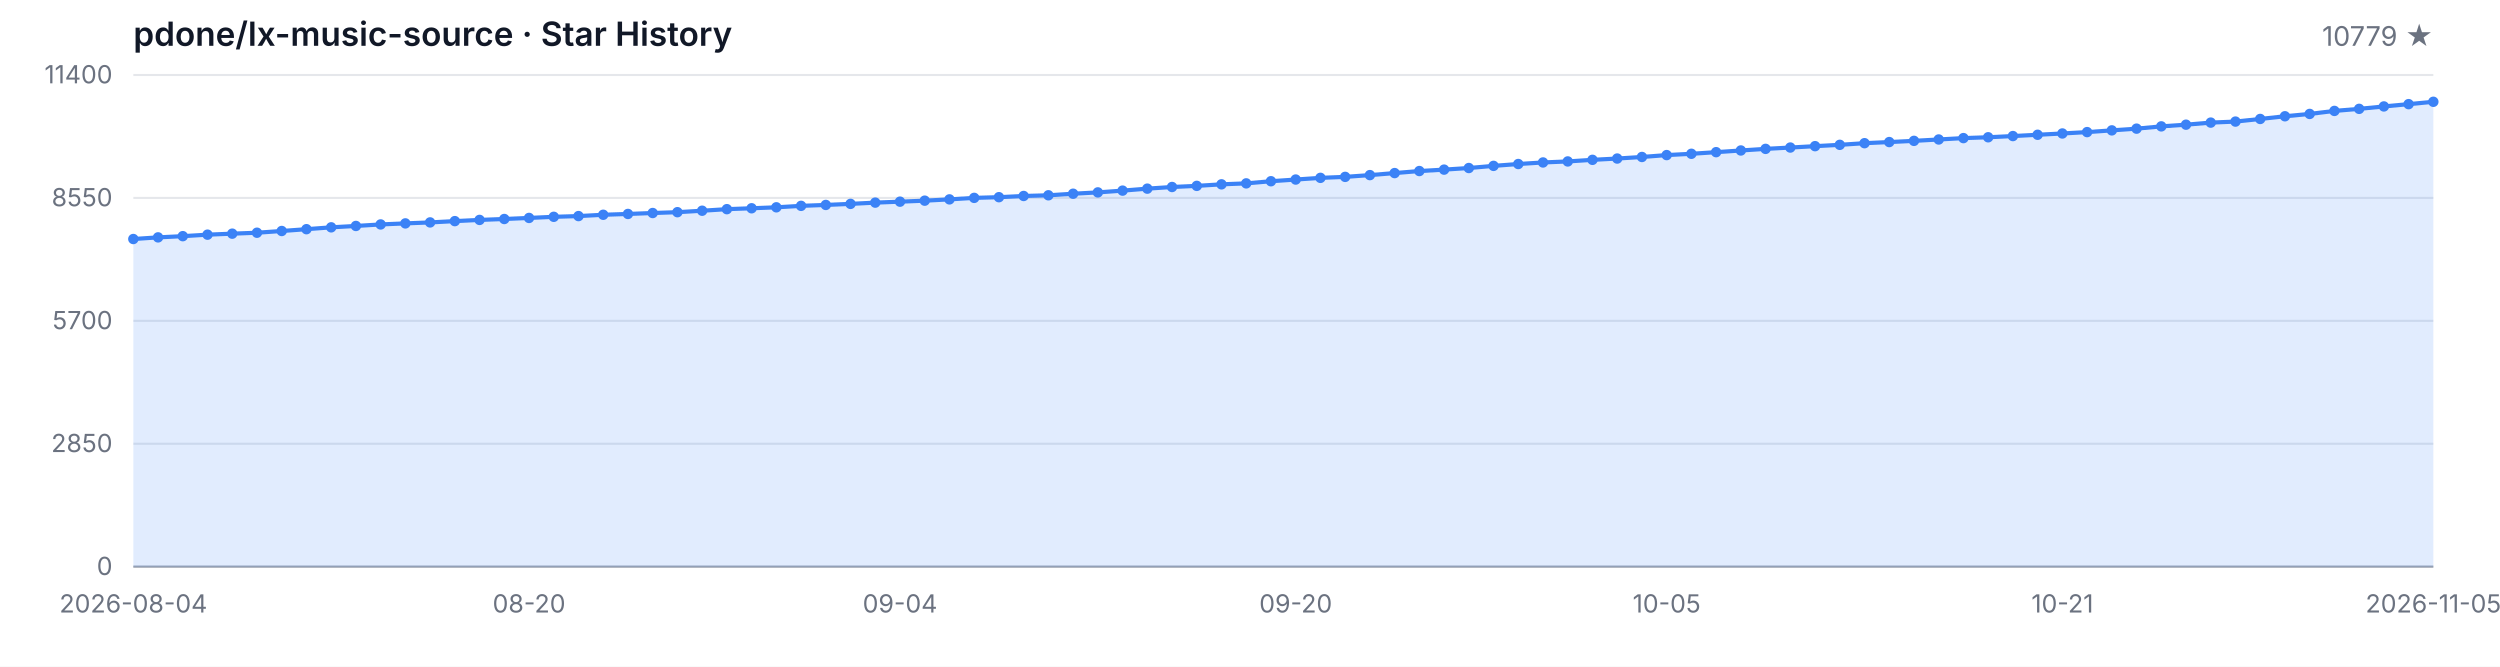
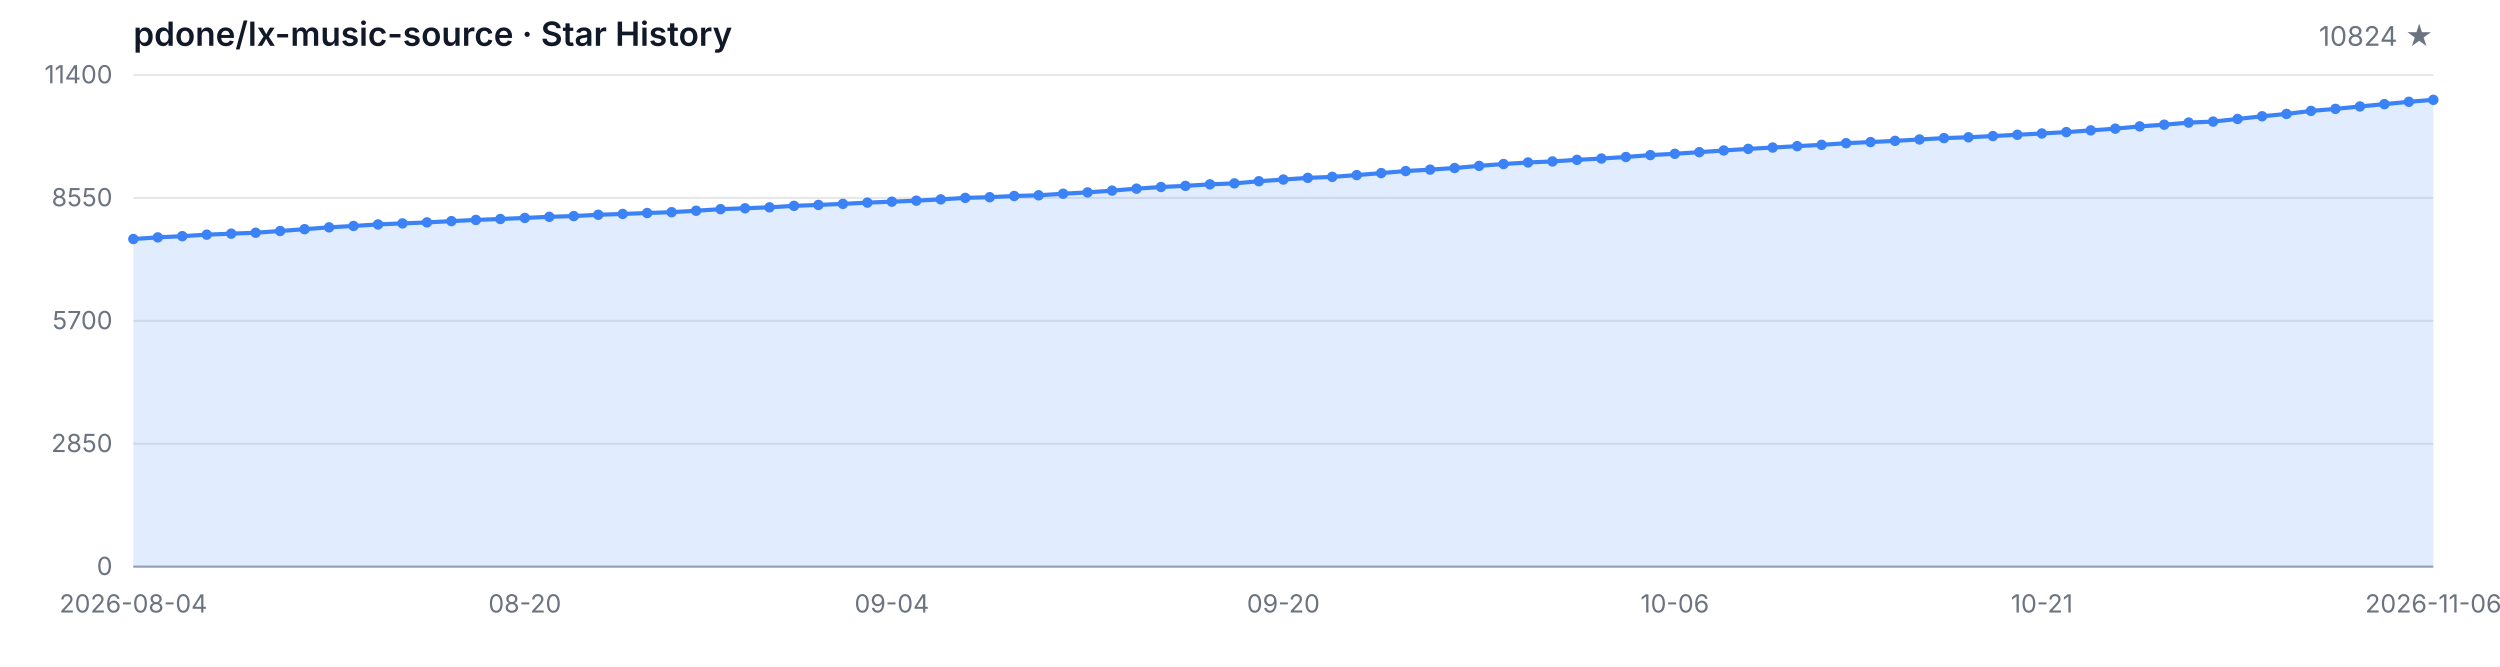
<svg xmlns="http://www.w3.org/2000/svg" width="1200" height="320" viewBox="0 0 1200 320" role="img" aria-label="Star History">
  <style>
  .bg { fill: #ffffff; }
  .grid { stroke: #e5e7eb; stroke-width: 1; }
  .axis { stroke: #9ca3af; stroke-width: 1; }
  .area { fill: rgba(59, 130, 246, 0.15); }
  .line { fill: none; stroke: #3b82f6; stroke-width: 2; stroke-linejoin: round; stroke-linecap: round; }
  .dot { fill: #3b82f6; }
  .tlabel { fill: #6b7280; font-family: -apple-system, BlinkMacSystemFont, 'Segoe UI', sans-serif; font-size: 12px; }
  .title { fill: #111827; font-family: -apple-system, BlinkMacSystemFont, 'Segoe UI', sans-serif; font-size: 16px; font-weight: 600; }
  .subtitle { fill: #6b7280; font-family: -apple-system, BlinkMacSystemFont, 'Segoe UI', sans-serif; font-size: 13px; }
  @media (prefers-color-scheme: dark) {
    .bg { fill: #0d1117; }
    .grid { stroke: #21262d; }
    .axis { stroke: #484f58; }
    .area { fill: rgba(58, 132, 255, 0.18); }
    .line { stroke: #58a6ff; }
    .dot { fill: #58a6ff; }
    .tlabel { fill: #8b949e; }
    .title { fill: #c9d1d9; }
    .subtitle { fill: #8b949e; }
  }
</style>
  <rect class="bg" width="1200" height="320" />
  <text class="title" x="64" y="22">pdone/lx-music-source · Star History</text>
-   <text class="subtitle" x="1168" y="22" text-anchor="end">10779 ★</text>
+   <text class="subtitle" x="1168" y="22" text-anchor="end">10824 ★</text>
  <line class="grid" x1="64" y1="272.00" x2="1168" y2="272.00" />
  <line class="grid" x1="64" y1="213.00" x2="1168" y2="213.00" />
  <line class="grid" x1="64" y1="154.00" x2="1168" y2="154.00" />
  <line class="grid" x1="64" y1="95.00" x2="1168" y2="95.00" />
  <line class="grid" x1="64" y1="36.00" x2="1168" y2="36.00" />
  <text class="tlabel" x="54" y="276.00" text-anchor="end">0</text>
  <text class="tlabel" x="54" y="217.00" text-anchor="end">2850</text>
  <text class="tlabel" x="54" y="158.00" text-anchor="end">5700</text>
  <text class="tlabel" x="54" y="99.00" text-anchor="end">8550</text>
  <text class="tlabel" x="54" y="40.00" text-anchor="end">11400</text>
  <line class="axis" x1="64" y1="272" x2="1168" y2="272" />
-   <path class="area" d="M 64.00 272.00 L 64.00 114.73 L 75.87 113.94 L 87.74 113.36 L 99.61 112.64 L 111.48 112.16 L 123.35 111.71 L 135.23 110.88 L 147.10 110.01 L 158.97 109.12 L 170.84 108.46 L 182.71 107.73 L 194.58 107.23 L 206.45 106.76 L 218.32 106.14 L 230.19 105.56 L 242.06 105.12 L 253.94 104.61 L 265.81 104.07 L 277.68 103.72 L 289.55 103.09 L 301.42 102.70 L 313.29 102.25 L 325.16 101.85 L 337.03 101.15 L 348.90 100.40 L 360.77 99.97 L 372.65 99.51 L 384.52 98.81 L 396.39 98.37 L 408.26 97.86 L 420.13 97.26 L 432.00 96.80 L 443.87 96.32 L 455.74 95.70 L 467.61 94.98 L 479.48 94.65 L 491.35 94.07 L 503.23 93.74 L 515.10 92.99 L 526.97 92.35 L 538.84 91.50 L 550.71 90.55 L 562.58 89.76 L 574.45 89.22 L 586.32 88.48 L 598.19 88.02 L 610.06 86.99 L 621.94 86.18 L 633.81 85.37 L 645.68 84.90 L 657.55 84.05 L 669.42 83.08 L 681.29 82.10 L 693.16 81.42 L 705.03 80.65 L 716.90 79.62 L 728.77 78.73 L 740.65 77.98 L 752.52 77.49 L 764.39 76.72 L 776.26 76.10 L 788.13 75.35 L 800.00 74.44 L 811.87 73.82 L 823.74 73.04 L 835.61 72.23 L 847.48 71.46 L 859.35 70.82 L 871.23 70.16 L 883.10 69.52 L 894.97 68.73 L 906.84 68.19 L 918.71 67.61 L 930.58 66.95 L 942.45 66.29 L 954.32 65.89 L 966.19 65.31 L 978.06 64.69 L 989.94 64.07 L 1001.81 63.41 L 1013.68 62.58 L 1025.55 61.75 L 1037.42 60.66 L 1049.29 59.85 L 1061.16 58.85 L 1073.03 58.36 L 1084.90 57.10 L 1096.77 55.81 L 1108.65 54.69 L 1120.52 53.24 L 1132.39 52.25 L 1144.26 51.09 L 1156.13 49.99 L 1168.00 48.86 L 1168.00 272.00 Z" />
-   <path class="line" d="M 64.00 114.73 L 75.87 113.94 L 87.74 113.36 L 99.61 112.64 L 111.48 112.16 L 123.35 111.71 L 135.23 110.88 L 147.10 110.01 L 158.97 109.12 L 170.84 108.46 L 182.71 107.73 L 194.58 107.23 L 206.45 106.76 L 218.32 106.14 L 230.19 105.56 L 242.06 105.12 L 253.94 104.61 L 265.81 104.07 L 277.68 103.72 L 289.55 103.09 L 301.42 102.70 L 313.29 102.25 L 325.16 101.85 L 337.03 101.15 L 348.90 100.40 L 360.77 99.97 L 372.65 99.51 L 384.52 98.81 L 396.39 98.37 L 408.26 97.86 L 420.13 97.26 L 432.00 96.80 L 443.87 96.32 L 455.74 95.70 L 467.61 94.98 L 479.48 94.65 L 491.35 94.07 L 503.23 93.74 L 515.10 92.99 L 526.97 92.35 L 538.84 91.50 L 550.71 90.55 L 562.58 89.76 L 574.45 89.22 L 586.32 88.48 L 598.19 88.02 L 610.06 86.99 L 621.94 86.18 L 633.81 85.37 L 645.68 84.90 L 657.55 84.05 L 669.42 83.08 L 681.29 82.10 L 693.16 81.42 L 705.03 80.65 L 716.90 79.62 L 728.77 78.73 L 740.65 77.98 L 752.52 77.49 L 764.39 76.72 L 776.26 76.10 L 788.13 75.35 L 800.00 74.44 L 811.87 73.82 L 823.74 73.04 L 835.61 72.23 L 847.48 71.46 L 859.35 70.82 L 871.23 70.16 L 883.10 69.52 L 894.97 68.73 L 906.84 68.19 L 918.71 67.61 L 930.58 66.95 L 942.45 66.29 L 954.32 65.89 L 966.19 65.31 L 978.06 64.69 L 989.94 64.07 L 1001.81 63.41 L 1013.68 62.58 L 1025.55 61.75 L 1037.42 60.66 L 1049.29 59.85 L 1061.16 58.85 L 1073.03 58.36 L 1084.90 57.10 L 1096.77 55.81 L 1108.65 54.69 L 1120.52 53.24 L 1132.39 52.25 L 1144.26 51.09 L 1156.13 49.99 L 1168.00 48.86" />
+   <path class="area" d="M 64.00 272.00 L 64.00 114.73 L 75.74 113.94 L 87.49 113.36 L 99.23 112.64 L 110.98 112.16 L 122.72 111.71 L 134.47 110.88 L 146.21 110.01 L 157.96 109.12 L 169.70 108.46 L 181.45 107.73 L 193.19 107.23 L 204.94 106.76 L 216.68 106.14 L 228.43 105.56 L 240.17 105.12 L 251.91 104.61 L 263.66 104.07 L 275.40 103.72 L 287.15 103.09 L 298.89 102.70 L 310.64 102.25 L 322.38 101.85 L 334.13 101.15 L 345.87 100.40 L 357.62 99.97 L 369.36 99.51 L 381.11 98.81 L 392.85 98.37 L 404.60 97.86 L 416.34 97.26 L 428.09 96.80 L 439.83 96.32 L 451.57 95.70 L 463.32 94.98 L 475.06 94.65 L 486.81 94.07 L 498.55 93.74 L 510.30 92.99 L 522.04 92.35 L 533.79 91.50 L 545.53 90.55 L 557.28 89.76 L 569.02 89.22 L 580.77 88.48 L 592.51 88.02 L 604.26 86.99 L 616.00 86.18 L 627.74 85.37 L 639.49 84.90 L 651.23 84.05 L 662.98 83.08 L 674.72 82.10 L 686.47 81.42 L 698.21 80.65 L 709.96 79.62 L 721.70 78.73 L 733.45 77.98 L 745.19 77.49 L 756.94 76.72 L 768.68 76.10 L 780.43 75.35 L 792.17 74.44 L 803.91 73.82 L 815.66 73.04 L 827.40 72.23 L 839.15 71.46 L 850.89 70.82 L 862.64 70.16 L 874.38 69.52 L 886.13 68.73 L 897.87 68.19 L 909.62 67.61 L 921.36 66.95 L 933.11 66.29 L 944.85 65.89 L 956.60 65.31 L 968.34 64.69 L 980.09 64.07 L 991.83 63.41 L 1003.57 62.58 L 1015.32 61.75 L 1027.06 60.66 L 1038.81 59.85 L 1050.55 58.85 L 1062.30 58.36 L 1074.04 57.10 L 1085.79 55.81 L 1097.53 54.69 L 1109.28 53.24 L 1121.02 52.25 L 1132.77 51.09 L 1144.51 49.99 L 1156.26 48.86 L 1168.00 47.92 L 1168.00 272.00 Z" />
+   <path class="line" d="M 64.00 114.73 L 75.74 113.94 L 87.49 113.36 L 99.23 112.64 L 110.98 112.16 L 122.72 111.71 L 134.47 110.88 L 146.21 110.01 L 157.96 109.12 L 169.70 108.46 L 181.45 107.73 L 193.19 107.23 L 204.94 106.76 L 216.68 106.14 L 228.43 105.56 L 240.17 105.12 L 251.91 104.61 L 263.66 104.07 L 275.40 103.72 L 287.15 103.09 L 298.89 102.70 L 310.64 102.25 L 322.38 101.85 L 334.13 101.15 L 345.87 100.40 L 357.62 99.97 L 369.36 99.51 L 381.11 98.81 L 392.85 98.37 L 404.60 97.86 L 416.34 97.26 L 428.09 96.80 L 439.83 96.32 L 451.57 95.70 L 463.32 94.98 L 475.06 94.65 L 486.81 94.07 L 498.55 93.74 L 510.30 92.99 L 522.04 92.35 L 533.79 91.50 L 545.53 90.55 L 557.28 89.76 L 569.02 89.22 L 580.77 88.48 L 592.51 88.02 L 604.26 86.99 L 616.00 86.18 L 627.74 85.37 L 639.49 84.90 L 651.23 84.05 L 662.98 83.08 L 674.72 82.10 L 686.47 81.42 L 698.21 80.65 L 709.96 79.62 L 721.70 78.73 L 733.45 77.98 L 745.19 77.49 L 756.94 76.72 L 768.68 76.10 L 780.43 75.35 L 792.17 74.44 L 803.91 73.82 L 815.66 73.04 L 827.40 72.23 L 839.15 71.46 L 850.89 70.82 L 862.64 70.16 L 874.38 69.52 L 886.13 68.73 L 897.87 68.19 L 909.62 67.61 L 921.36 66.95 L 933.11 66.29 L 944.85 65.89 L 956.60 65.31 L 968.34 64.69 L 980.09 64.07 L 991.83 63.41 L 1003.57 62.58 L 1015.32 61.75 L 1027.06 60.66 L 1038.81 59.85 L 1050.55 58.85 L 1062.30 58.36 L 1074.04 57.10 L 1085.79 55.81 L 1097.53 54.69 L 1109.28 53.24 L 1121.02 52.25 L 1132.77 51.09 L 1144.51 49.99 L 1156.26 48.86 L 1168.00 47.92" />
  <circle class="dot" cx="64.00" cy="114.73" r="2.5" />
-   <circle class="dot" cx="75.87" cy="113.94" r="2.5" />
-   <circle class="dot" cx="87.74" cy="113.36" r="2.5" />
-   <circle class="dot" cx="99.61" cy="112.64" r="2.5" />
-   <circle class="dot" cx="111.48" cy="112.16" r="2.5" />
-   <circle class="dot" cx="123.35" cy="111.71" r="2.5" />
-   <circle class="dot" cx="135.23" cy="110.88" r="2.5" />
-   <circle class="dot" cx="147.10" cy="110.01" r="2.5" />
-   <circle class="dot" cx="158.97" cy="109.12" r="2.5" />
-   <circle class="dot" cx="170.84" cy="108.46" r="2.5" />
-   <circle class="dot" cx="182.71" cy="107.73" r="2.5" />
-   <circle class="dot" cx="194.58" cy="107.23" r="2.5" />
-   <circle class="dot" cx="206.45" cy="106.76" r="2.5" />
-   <circle class="dot" cx="218.32" cy="106.14" r="2.5" />
-   <circle class="dot" cx="230.19" cy="105.56" r="2.5" />
-   <circle class="dot" cx="242.06" cy="105.12" r="2.5" />
-   <circle class="dot" cx="253.94" cy="104.61" r="2.5" />
-   <circle class="dot" cx="265.81" cy="104.07" r="2.5" />
-   <circle class="dot" cx="277.68" cy="103.72" r="2.5" />
-   <circle class="dot" cx="289.55" cy="103.09" r="2.5" />
-   <circle class="dot" cx="301.42" cy="102.70" r="2.5" />
-   <circle class="dot" cx="313.29" cy="102.25" r="2.5" />
-   <circle class="dot" cx="325.16" cy="101.85" r="2.5" />
-   <circle class="dot" cx="337.03" cy="101.15" r="2.5" />
-   <circle class="dot" cx="348.90" cy="100.40" r="2.5" />
-   <circle class="dot" cx="360.77" cy="99.97" r="2.5" />
-   <circle class="dot" cx="372.65" cy="99.51" r="2.5" />
-   <circle class="dot" cx="384.52" cy="98.81" r="2.5" />
-   <circle class="dot" cx="396.39" cy="98.37" r="2.5" />
-   <circle class="dot" cx="408.26" cy="97.86" r="2.5" />
-   <circle class="dot" cx="420.13" cy="97.26" r="2.5" />
-   <circle class="dot" cx="432.00" cy="96.80" r="2.5" />
-   <circle class="dot" cx="443.87" cy="96.32" r="2.5" />
-   <circle class="dot" cx="455.74" cy="95.70" r="2.5" />
-   <circle class="dot" cx="467.61" cy="94.98" r="2.5" />
-   <circle class="dot" cx="479.48" cy="94.65" r="2.5" />
-   <circle class="dot" cx="491.35" cy="94.07" r="2.5" />
-   <circle class="dot" cx="503.23" cy="93.74" r="2.5" />
-   <circle class="dot" cx="515.10" cy="92.99" r="2.5" />
-   <circle class="dot" cx="526.97" cy="92.35" r="2.5" />
-   <circle class="dot" cx="538.84" cy="91.50" r="2.5" />
-   <circle class="dot" cx="550.71" cy="90.55" r="2.5" />
-   <circle class="dot" cx="562.58" cy="89.76" r="2.5" />
-   <circle class="dot" cx="574.45" cy="89.22" r="2.5" />
-   <circle class="dot" cx="586.32" cy="88.48" r="2.5" />
-   <circle class="dot" cx="598.19" cy="88.02" r="2.5" />
-   <circle class="dot" cx="610.06" cy="86.99" r="2.5" />
-   <circle class="dot" cx="621.94" cy="86.18" r="2.5" />
-   <circle class="dot" cx="633.81" cy="85.37" r="2.5" />
-   <circle class="dot" cx="645.68" cy="84.90" r="2.5" />
-   <circle class="dot" cx="657.55" cy="84.05" r="2.5" />
-   <circle class="dot" cx="669.42" cy="83.08" r="2.5" />
-   <circle class="dot" cx="681.29" cy="82.10" r="2.5" />
-   <circle class="dot" cx="693.16" cy="81.42" r="2.5" />
-   <circle class="dot" cx="705.03" cy="80.65" r="2.5" />
-   <circle class="dot" cx="716.90" cy="79.62" r="2.5" />
-   <circle class="dot" cx="728.77" cy="78.73" r="2.5" />
-   <circle class="dot" cx="740.65" cy="77.98" r="2.5" />
-   <circle class="dot" cx="752.52" cy="77.49" r="2.5" />
-   <circle class="dot" cx="764.39" cy="76.72" r="2.5" />
-   <circle class="dot" cx="776.26" cy="76.10" r="2.5" />
-   <circle class="dot" cx="788.13" cy="75.35" r="2.5" />
-   <circle class="dot" cx="800.00" cy="74.44" r="2.5" />
-   <circle class="dot" cx="811.87" cy="73.82" r="2.5" />
-   <circle class="dot" cx="823.74" cy="73.04" r="2.5" />
-   <circle class="dot" cx="835.61" cy="72.23" r="2.5" />
-   <circle class="dot" cx="847.48" cy="71.46" r="2.5" />
-   <circle class="dot" cx="859.35" cy="70.82" r="2.5" />
-   <circle class="dot" cx="871.23" cy="70.16" r="2.5" />
-   <circle class="dot" cx="883.10" cy="69.52" r="2.5" />
-   <circle class="dot" cx="894.97" cy="68.73" r="2.5" />
-   <circle class="dot" cx="906.84" cy="68.19" r="2.5" />
-   <circle class="dot" cx="918.71" cy="67.61" r="2.5" />
-   <circle class="dot" cx="930.58" cy="66.95" r="2.5" />
-   <circle class="dot" cx="942.45" cy="66.29" r="2.5" />
-   <circle class="dot" cx="954.32" cy="65.89" r="2.5" />
-   <circle class="dot" cx="966.19" cy="65.31" r="2.5" />
-   <circle class="dot" cx="978.06" cy="64.69" r="2.5" />
-   <circle class="dot" cx="989.94" cy="64.07" r="2.5" />
-   <circle class="dot" cx="1001.81" cy="63.41" r="2.5" />
-   <circle class="dot" cx="1013.68" cy="62.58" r="2.5" />
-   <circle class="dot" cx="1025.55" cy="61.75" r="2.5" />
-   <circle class="dot" cx="1037.42" cy="60.66" r="2.5" />
-   <circle class="dot" cx="1049.29" cy="59.85" r="2.5" />
-   <circle class="dot" cx="1061.16" cy="58.85" r="2.5" />
-   <circle class="dot" cx="1073.03" cy="58.36" r="2.5" />
-   <circle class="dot" cx="1084.90" cy="57.10" r="2.5" />
-   <circle class="dot" cx="1096.77" cy="55.81" r="2.5" />
-   <circle class="dot" cx="1108.65" cy="54.69" r="2.5" />
-   <circle class="dot" cx="1120.52" cy="53.24" r="2.5" />
-   <circle class="dot" cx="1132.39" cy="52.25" r="2.5" />
-   <circle class="dot" cx="1144.26" cy="51.09" r="2.5" />
-   <circle class="dot" cx="1156.13" cy="49.99" r="2.5" />
-   <circle class="dot" cx="1168.00" cy="48.86" r="2.5" />
+   <circle class="dot" cx="75.74" cy="113.94" r="2.5" />
+   <circle class="dot" cx="87.49" cy="113.36" r="2.5" />
+   <circle class="dot" cx="99.23" cy="112.64" r="2.5" />
+   <circle class="dot" cx="110.98" cy="112.16" r="2.5" />
+   <circle class="dot" cx="122.72" cy="111.71" r="2.5" />
+   <circle class="dot" cx="134.47" cy="110.88" r="2.5" />
+   <circle class="dot" cx="146.21" cy="110.01" r="2.5" />
+   <circle class="dot" cx="157.96" cy="109.12" r="2.5" />
+   <circle class="dot" cx="169.70" cy="108.46" r="2.5" />
+   <circle class="dot" cx="181.45" cy="107.73" r="2.5" />
+   <circle class="dot" cx="193.19" cy="107.23" r="2.5" />
+   <circle class="dot" cx="204.94" cy="106.76" r="2.5" />
+   <circle class="dot" cx="216.68" cy="106.14" r="2.5" />
+   <circle class="dot" cx="228.43" cy="105.56" r="2.5" />
+   <circle class="dot" cx="240.17" cy="105.12" r="2.5" />
+   <circle class="dot" cx="251.91" cy="104.61" r="2.5" />
+   <circle class="dot" cx="263.66" cy="104.07" r="2.5" />
+   <circle class="dot" cx="275.40" cy="103.72" r="2.5" />
+   <circle class="dot" cx="287.15" cy="103.09" r="2.5" />
+   <circle class="dot" cx="298.89" cy="102.70" r="2.5" />
+   <circle class="dot" cx="310.64" cy="102.25" r="2.5" />
+   <circle class="dot" cx="322.38" cy="101.85" r="2.5" />
+   <circle class="dot" cx="334.13" cy="101.15" r="2.5" />
+   <circle class="dot" cx="345.87" cy="100.40" r="2.5" />
+   <circle class="dot" cx="357.62" cy="99.97" r="2.5" />
+   <circle class="dot" cx="369.36" cy="99.51" r="2.5" />
+   <circle class="dot" cx="381.11" cy="98.81" r="2.5" />
+   <circle class="dot" cx="392.85" cy="98.37" r="2.5" />
+   <circle class="dot" cx="404.60" cy="97.86" r="2.5" />
+   <circle class="dot" cx="416.34" cy="97.26" r="2.5" />
+   <circle class="dot" cx="428.09" cy="96.80" r="2.5" />
+   <circle class="dot" cx="439.83" cy="96.32" r="2.5" />
+   <circle class="dot" cx="451.57" cy="95.70" r="2.5" />
+   <circle class="dot" cx="463.32" cy="94.98" r="2.5" />
+   <circle class="dot" cx="475.06" cy="94.65" r="2.5" />
+   <circle class="dot" cx="486.81" cy="94.07" r="2.5" />
+   <circle class="dot" cx="498.55" cy="93.74" r="2.5" />
+   <circle class="dot" cx="510.30" cy="92.99" r="2.5" />
+   <circle class="dot" cx="522.04" cy="92.35" r="2.5" />
+   <circle class="dot" cx="533.79" cy="91.50" r="2.5" />
+   <circle class="dot" cx="545.53" cy="90.55" r="2.5" />
+   <circle class="dot" cx="557.28" cy="89.76" r="2.5" />
+   <circle class="dot" cx="569.02" cy="89.22" r="2.5" />
+   <circle class="dot" cx="580.77" cy="88.48" r="2.5" />
+   <circle class="dot" cx="592.51" cy="88.02" r="2.5" />
+   <circle class="dot" cx="604.26" cy="86.99" r="2.5" />
+   <circle class="dot" cx="616.00" cy="86.18" r="2.5" />
+   <circle class="dot" cx="627.74" cy="85.37" r="2.5" />
+   <circle class="dot" cx="639.49" cy="84.90" r="2.5" />
+   <circle class="dot" cx="651.23" cy="84.05" r="2.5" />
+   <circle class="dot" cx="662.98" cy="83.08" r="2.5" />
+   <circle class="dot" cx="674.72" cy="82.10" r="2.5" />
+   <circle class="dot" cx="686.47" cy="81.42" r="2.5" />
+   <circle class="dot" cx="698.21" cy="80.65" r="2.5" />
+   <circle class="dot" cx="709.96" cy="79.62" r="2.5" />
+   <circle class="dot" cx="721.70" cy="78.73" r="2.5" />
+   <circle class="dot" cx="733.45" cy="77.98" r="2.5" />
+   <circle class="dot" cx="745.19" cy="77.49" r="2.5" />
+   <circle class="dot" cx="756.94" cy="76.72" r="2.5" />
+   <circle class="dot" cx="768.68" cy="76.10" r="2.5" />
+   <circle class="dot" cx="780.43" cy="75.35" r="2.5" />
+   <circle class="dot" cx="792.17" cy="74.44" r="2.5" />
+   <circle class="dot" cx="803.91" cy="73.82" r="2.5" />
+   <circle class="dot" cx="815.66" cy="73.04" r="2.5" />
+   <circle class="dot" cx="827.40" cy="72.23" r="2.5" />
+   <circle class="dot" cx="839.15" cy="71.46" r="2.5" />
+   <circle class="dot" cx="850.89" cy="70.82" r="2.5" />
+   <circle class="dot" cx="862.64" cy="70.16" r="2.5" />
+   <circle class="dot" cx="874.38" cy="69.52" r="2.5" />
+   <circle class="dot" cx="886.13" cy="68.73" r="2.5" />
+   <circle class="dot" cx="897.87" cy="68.19" r="2.5" />
+   <circle class="dot" cx="909.62" cy="67.61" r="2.5" />
+   <circle class="dot" cx="921.36" cy="66.95" r="2.5" />
+   <circle class="dot" cx="933.11" cy="66.29" r="2.5" />
+   <circle class="dot" cx="944.85" cy="65.89" r="2.5" />
+   <circle class="dot" cx="956.60" cy="65.31" r="2.5" />
+   <circle class="dot" cx="968.34" cy="64.69" r="2.5" />
+   <circle class="dot" cx="980.09" cy="64.07" r="2.5" />
+   <circle class="dot" cx="991.83" cy="63.41" r="2.5" />
+   <circle class="dot" cx="1003.57" cy="62.58" r="2.5" />
+   <circle class="dot" cx="1015.32" cy="61.75" r="2.5" />
+   <circle class="dot" cx="1027.06" cy="60.66" r="2.5" />
+   <circle class="dot" cx="1038.81" cy="59.85" r="2.5" />
+   <circle class="dot" cx="1050.55" cy="58.85" r="2.5" />
+   <circle class="dot" cx="1062.30" cy="58.36" r="2.5" />
+   <circle class="dot" cx="1074.04" cy="57.10" r="2.5" />
+   <circle class="dot" cx="1085.79" cy="55.81" r="2.5" />
+   <circle class="dot" cx="1097.53" cy="54.69" r="2.5" />
+   <circle class="dot" cx="1109.28" cy="53.24" r="2.5" />
+   <circle class="dot" cx="1121.02" cy="52.25" r="2.5" />
+   <circle class="dot" cx="1132.77" cy="51.09" r="2.5" />
+   <circle class="dot" cx="1144.51" cy="49.99" r="2.5" />
+   <circle class="dot" cx="1156.26" cy="48.86" r="2.5" />
+   <circle class="dot" cx="1168.00" cy="47.92" r="2.5" />
  <text class="tlabel" x="64.00" y="294" text-anchor="middle">2026-08-04</text>
-   <text class="tlabel" x="253.94" y="294" text-anchor="middle">08-20</text>
-   <text class="tlabel" x="432.00" y="294" text-anchor="middle">09-04</text>
-   <text class="tlabel" x="621.94" y="294" text-anchor="middle">09-20</text>
-   <text class="tlabel" x="800.00" y="294" text-anchor="middle">10-05</text>
-   <text class="tlabel" x="989.94" y="294" text-anchor="middle">10-21</text>
-   <text class="tlabel" x="1168.00" y="294" text-anchor="middle">2026-11-05</text>
+   <text class="tlabel" x="251.91" y="294" text-anchor="middle">08-20</text>
+   <text class="tlabel" x="428.09" y="294" text-anchor="middle">09-04</text>
+   <text class="tlabel" x="616.00" y="294" text-anchor="middle">09-20</text>
+   <text class="tlabel" x="803.91" y="294" text-anchor="middle">10-06</text>
+   <text class="tlabel" x="980.09" y="294" text-anchor="middle">10-21</text>
+   <text class="tlabel" x="1168.00" y="294" text-anchor="middle">2026-11-06</text>
</svg>
